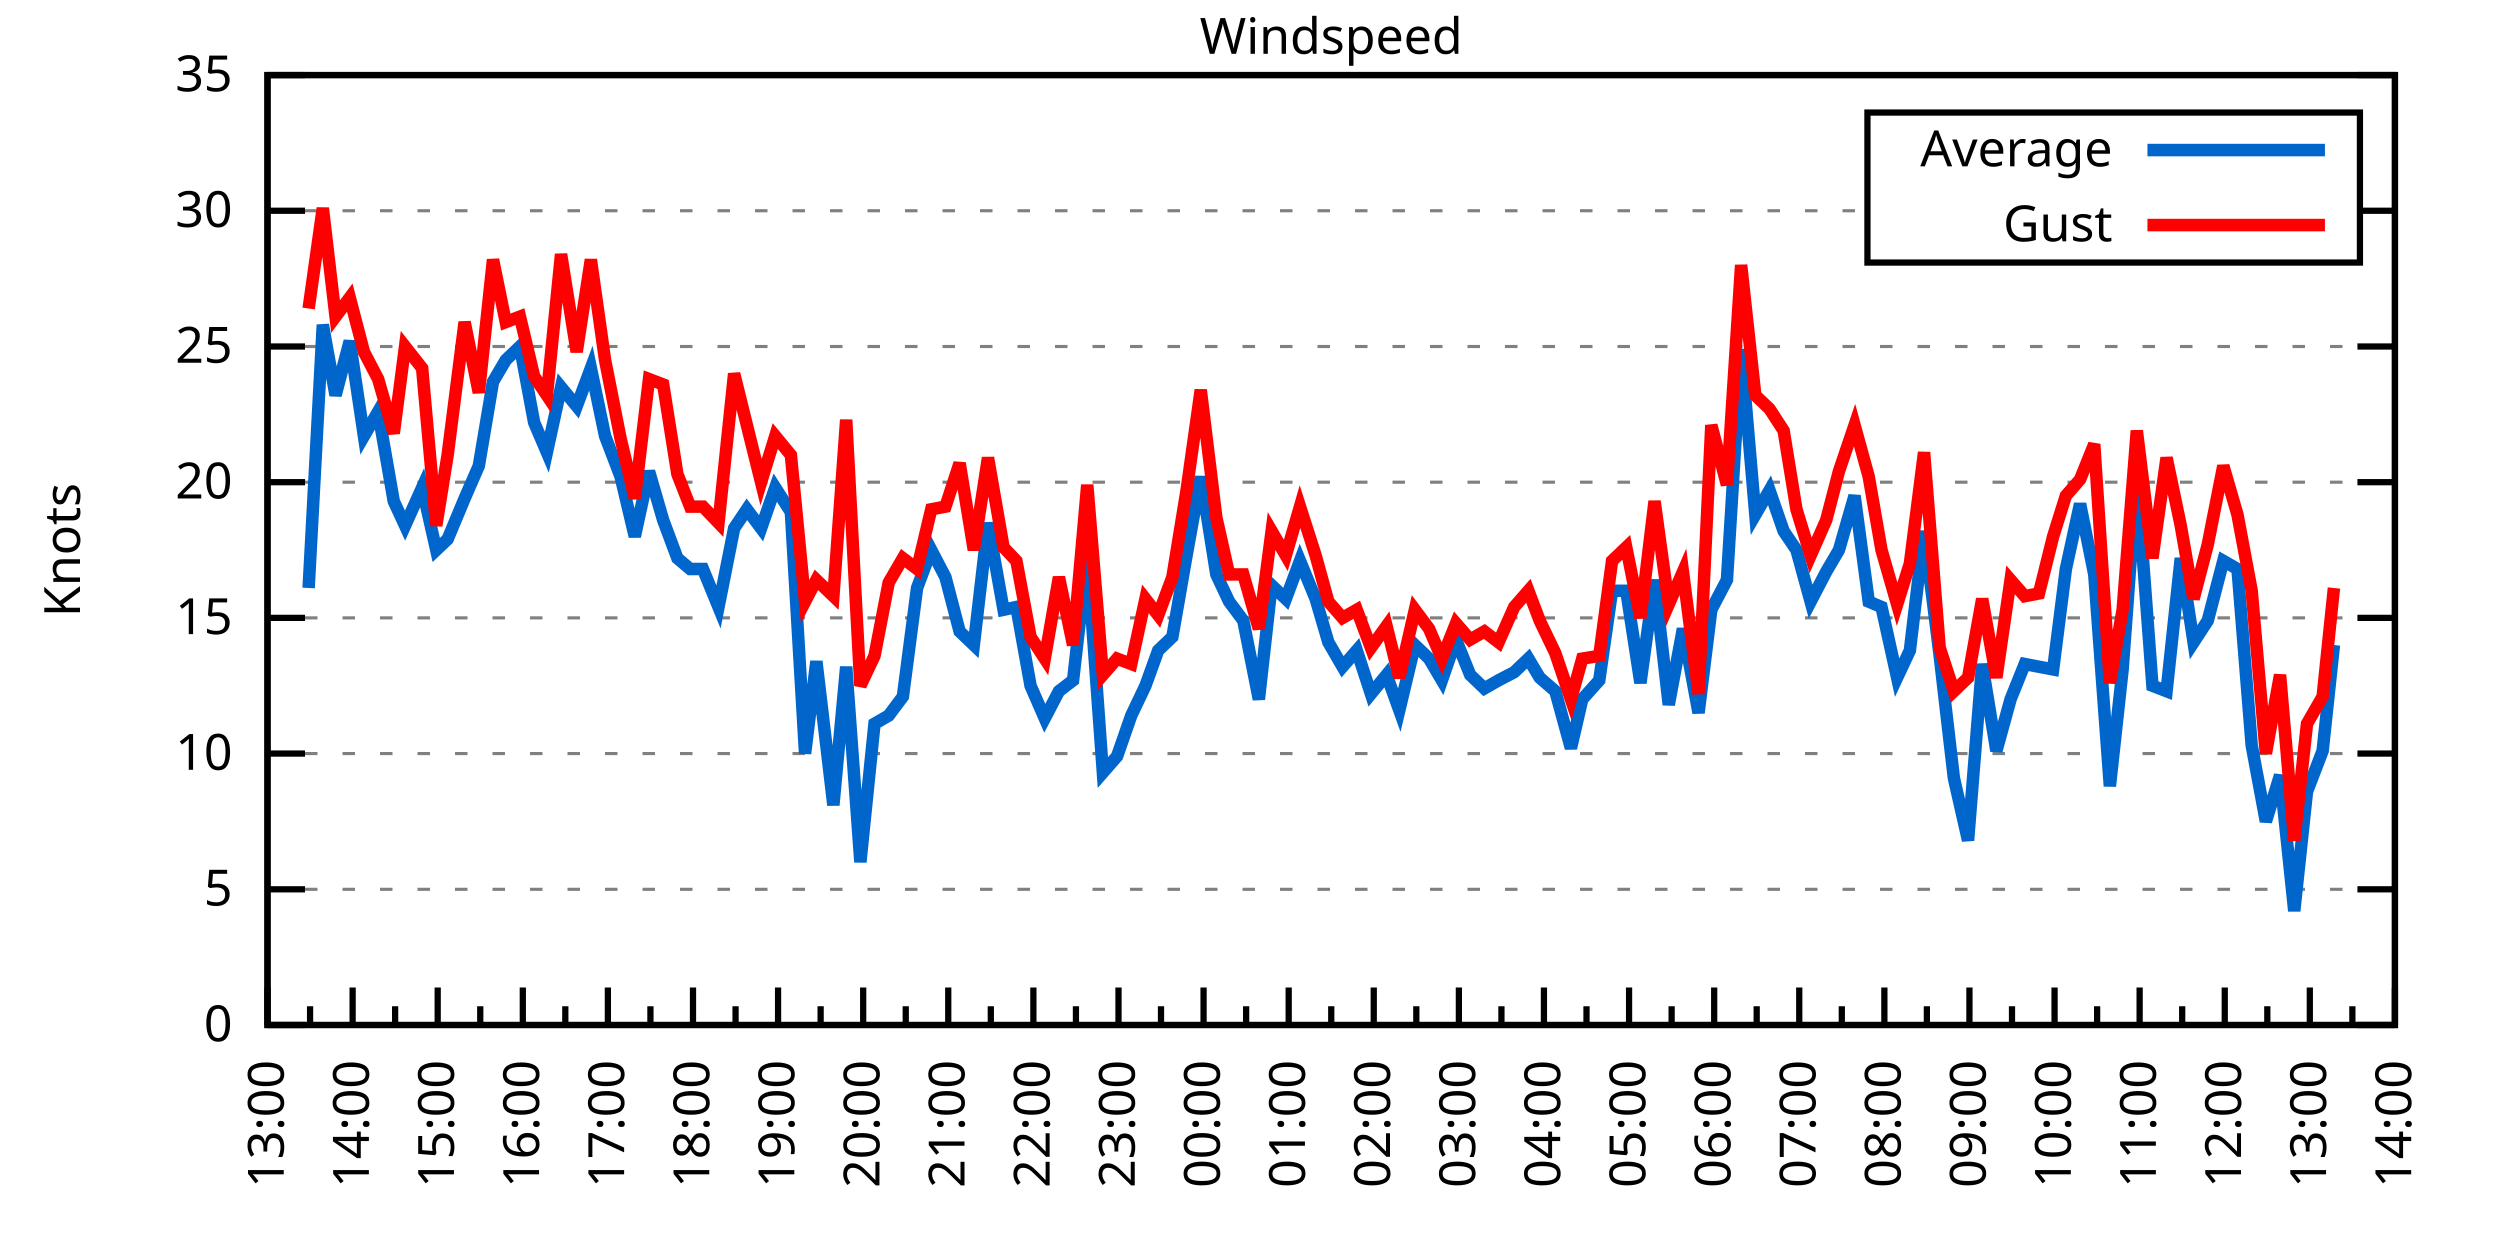
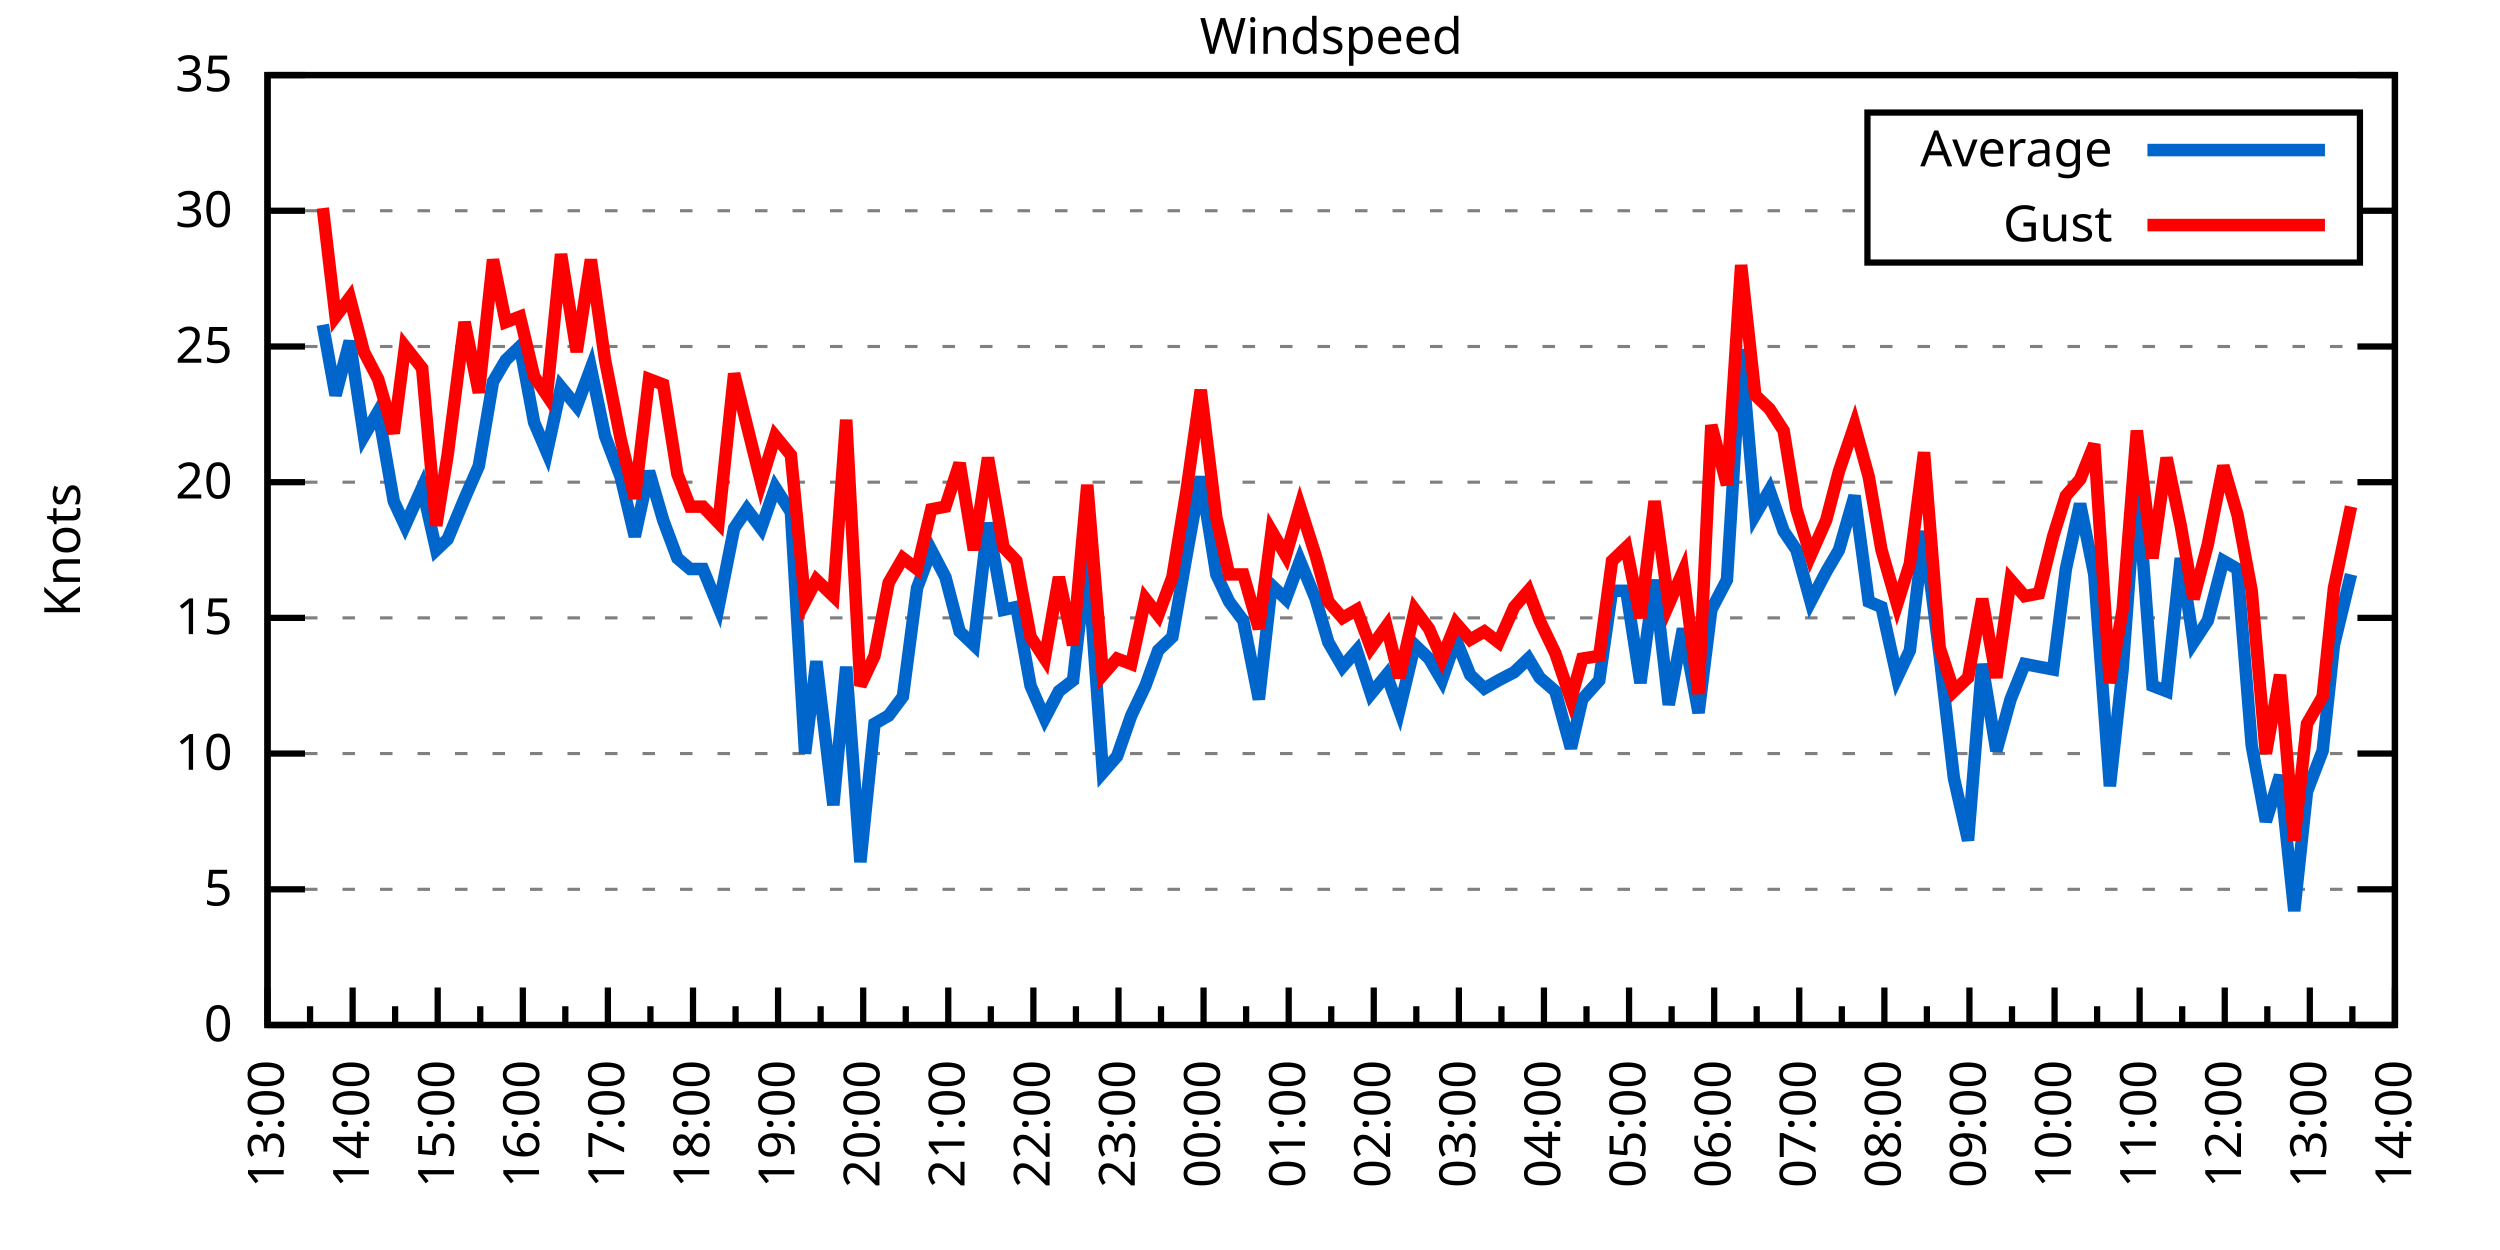
<svg xmlns="http://www.w3.org/2000/svg" xmlns:xlink="http://www.w3.org/1999/xlink" width="400" height="200" viewBox="0 0 400 200">
  <g id="gnuplot_canvas">
    <rect x="0" y="0" width="400" height="200" fill="none" />
    <defs>
      <circle id="gpDot" r="0.5" stroke-width="0.5" stroke="currentColor" />
      <path id="gpPt0" stroke-width="0.333" stroke="currentColor" d="M-1,0 h2 M0,-1 v2" />
      <path id="gpPt1" stroke-width="0.333" stroke="currentColor" d="M-1,-1 L1,1 M1,-1 L-1,1" />
      <path id="gpPt2" stroke-width="0.333" stroke="currentColor" d="M-1,0 L1,0 M0,-1 L0,1 M-1,-1 L1,1 M-1,1 L1,-1" />
      <rect id="gpPt3" stroke-width="0.333" stroke="currentColor" x="-1" y="-1" width="2" height="2" />
      <rect id="gpPt4" stroke-width="0.333" stroke="currentColor" fill="currentColor" x="-1" y="-1" width="2" height="2" />
      <circle id="gpPt5" stroke-width="0.333" stroke="currentColor" cx="0" cy="0" r="1" />
      <use xlink:href="#gpPt5" id="gpPt6" fill="currentColor" stroke="none" />
      <path id="gpPt7" stroke-width="0.333" stroke="currentColor" d="M0,-1.33 L-1.33,0.67 L1.33,0.67 z" />
      <use xlink:href="#gpPt7" id="gpPt8" fill="currentColor" stroke="none" />
      <use xlink:href="#gpPt7" id="gpPt9" stroke="currentColor" transform="rotate(180)" />
      <use xlink:href="#gpPt9" id="gpPt10" fill="currentColor" stroke="none" />
      <use xlink:href="#gpPt3" id="gpPt11" stroke="currentColor" transform="rotate(45)" />
      <use xlink:href="#gpPt11" id="gpPt12" fill="currentColor" stroke="none" />
      <path id="gpPt13" stroke-width="0.333" stroke="currentColor" d="M0,1.330 L1.265,0.411 L0.782,-1.067 L-0.782,-1.076 L-1.265,0.411 z" />
      <use xlink:href="#gpPt13" id="gpPt14" fill="currentColor" stroke="none" />
      <filter id="textbox" filterUnits="objectBoundingBox" x="0" y="0" height="1" width="1">
        <feFlood flood-color="white" flood-opacity="1" result="bgnd" />
        <feComposite in="SourceGraphic" in2="bgnd" operator="atop" />
      </filter>
      <filter id="greybox" filterUnits="objectBoundingBox" x="0" y="0" height="1" width="1">
        <feFlood flood-color="lightgrey" flood-opacity="1" result="grey" />
        <feComposite in="SourceGraphic" in2="grey" operator="atop" />
      </filter>
    </defs>
    <g fill="none" color="white" stroke="currentColor" stroke-width="1.00" stroke-linecap="butt" stroke-linejoin="miter">
</g>
    <g fill="none" color="black" stroke="currentColor" stroke-width="1.00" stroke-linecap="butt" stroke-linejoin="miter">
      <g stroke="none" shape-rendering="crispEdges">
        <polygon fill="rgb(255, 255, 255)" points="42.80,164.00 383.18,164.00 383.18,12.02 42.80,12.02 " />
      </g>
    </g>
    <g fill="none" color="black" stroke="currentColor" stroke-width="1.00" stroke-linecap="butt" stroke-linejoin="miter">
</g>
    <g fill="none" color="black" stroke="black" stroke-width="0.50" stroke-linecap="butt" stroke-linejoin="miter">
</g>
    <g fill="none" color="gray" stroke="currentColor" stroke-width="0.50" stroke-linecap="butt" stroke-linejoin="miter">
      <path stroke="gray" stroke-dasharray="2,4" class="gridline" d="M42.80,164.00 L383.19,164.00  " />
    </g>
    <g fill="none" color="gray" stroke="gray" stroke-width="1.00" stroke-linecap="butt" stroke-linejoin="miter">
</g>
    <g fill="none" color="black" stroke="currentColor" stroke-width="1.00" stroke-linecap="butt" stroke-linejoin="miter">
      <path stroke="black" d="M42.80,164.00 L48.80,164.00 M383.19,164.00 L377.19,164.00  " />
      <g transform="translate(37.20,166.60)" stroke="none" fill="black" font-family="Sans" font-size="8.00" text-anchor="end">
        <text>
          <tspan font-family="Sans"> 0</tspan>
        </text>
      </g>
    </g>
    <g fill="none" color="black" stroke="currentColor" stroke-width="1.00" stroke-linecap="butt" stroke-linejoin="miter">
</g>
    <g fill="none" color="black" stroke="black" stroke-width="0.50" stroke-linecap="butt" stroke-linejoin="miter">
</g>
    <g fill="none" color="gray" stroke="currentColor" stroke-width="0.50" stroke-linecap="butt" stroke-linejoin="miter">
      <path stroke="gray" stroke-dasharray="2,4" class="gridline" d="M42.80,142.29 L383.19,142.29  " />
    </g>
    <g fill="none" color="gray" stroke="gray" stroke-width="1.00" stroke-linecap="butt" stroke-linejoin="miter">
</g>
    <g fill="none" color="black" stroke="currentColor" stroke-width="1.00" stroke-linecap="butt" stroke-linejoin="miter">
      <path stroke="black" d="M42.80,142.29 L48.80,142.29 M383.19,142.29 L377.19,142.29  " />
      <g transform="translate(37.20,144.89)" stroke="none" fill="black" font-family="Sans" font-size="8.00" text-anchor="end">
        <text>
          <tspan font-family="Sans"> 5</tspan>
        </text>
      </g>
    </g>
    <g fill="none" color="black" stroke="currentColor" stroke-width="1.00" stroke-linecap="butt" stroke-linejoin="miter">
</g>
    <g fill="none" color="black" stroke="black" stroke-width="0.50" stroke-linecap="butt" stroke-linejoin="miter">
</g>
    <g fill="none" color="gray" stroke="currentColor" stroke-width="0.50" stroke-linecap="butt" stroke-linejoin="miter">
      <path stroke="gray" stroke-dasharray="2,4" class="gridline" d="M42.80,120.57 L383.19,120.57  " />
    </g>
    <g fill="none" color="gray" stroke="gray" stroke-width="1.00" stroke-linecap="butt" stroke-linejoin="miter">
</g>
    <g fill="none" color="black" stroke="currentColor" stroke-width="1.00" stroke-linecap="butt" stroke-linejoin="miter">
      <path stroke="black" d="M42.80,120.57 L48.80,120.57 M383.19,120.57 L377.19,120.57  " />
      <g transform="translate(37.20,123.17)" stroke="none" fill="black" font-family="Sans" font-size="8.00" text-anchor="end">
        <text>
          <tspan font-family="Sans"> 10</tspan>
        </text>
      </g>
    </g>
    <g fill="none" color="black" stroke="currentColor" stroke-width="1.00" stroke-linecap="butt" stroke-linejoin="miter">
</g>
    <g fill="none" color="black" stroke="black" stroke-width="0.50" stroke-linecap="butt" stroke-linejoin="miter">
</g>
    <g fill="none" color="gray" stroke="currentColor" stroke-width="0.50" stroke-linecap="butt" stroke-linejoin="miter">
      <path stroke="gray" stroke-dasharray="2,4" class="gridline" d="M42.80,98.86 L383.19,98.86  " />
    </g>
    <g fill="none" color="gray" stroke="gray" stroke-width="1.00" stroke-linecap="butt" stroke-linejoin="miter">
</g>
    <g fill="none" color="black" stroke="currentColor" stroke-width="1.00" stroke-linecap="butt" stroke-linejoin="miter">
      <path stroke="black" d="M42.80,98.86 L48.80,98.86 M383.19,98.86 L377.19,98.86  " />
      <g transform="translate(37.20,101.46)" stroke="none" fill="black" font-family="Sans" font-size="8.00" text-anchor="end">
        <text>
          <tspan font-family="Sans"> 15</tspan>
        </text>
      </g>
    </g>
    <g fill="none" color="black" stroke="currentColor" stroke-width="1.00" stroke-linecap="butt" stroke-linejoin="miter">
</g>
    <g fill="none" color="black" stroke="black" stroke-width="0.50" stroke-linecap="butt" stroke-linejoin="miter">
</g>
    <g fill="none" color="gray" stroke="currentColor" stroke-width="0.50" stroke-linecap="butt" stroke-linejoin="miter">
      <path stroke="gray" stroke-dasharray="2,4" class="gridline" d="M42.80,77.15 L383.19,77.15  " />
    </g>
    <g fill="none" color="gray" stroke="gray" stroke-width="1.00" stroke-linecap="butt" stroke-linejoin="miter">
</g>
    <g fill="none" color="black" stroke="currentColor" stroke-width="1.00" stroke-linecap="butt" stroke-linejoin="miter">
      <path stroke="black" d="M42.80,77.15 L48.80,77.15 M383.19,77.15 L377.19,77.15  " />
      <g transform="translate(37.20,79.75)" stroke="none" fill="black" font-family="Sans" font-size="8.00" text-anchor="end">
        <text>
          <tspan font-family="Sans"> 20</tspan>
        </text>
      </g>
    </g>
    <g fill="none" color="black" stroke="currentColor" stroke-width="1.00" stroke-linecap="butt" stroke-linejoin="miter">
</g>
    <g fill="none" color="black" stroke="black" stroke-width="0.50" stroke-linecap="butt" stroke-linejoin="miter">
</g>
    <g fill="none" color="gray" stroke="currentColor" stroke-width="0.50" stroke-linecap="butt" stroke-linejoin="miter">
      <path stroke="gray" stroke-dasharray="2,4" class="gridline" d="M42.80,55.44 L383.19,55.44  " />
    </g>
    <g fill="none" color="gray" stroke="gray" stroke-width="1.00" stroke-linecap="butt" stroke-linejoin="miter">
</g>
    <g fill="none" color="black" stroke="currentColor" stroke-width="1.00" stroke-linecap="butt" stroke-linejoin="miter">
      <path stroke="black" d="M42.80,55.44 L48.80,55.44 M383.19,55.44 L377.19,55.44  " />
      <g transform="translate(37.20,58.04)" stroke="none" fill="black" font-family="Sans" font-size="8.00" text-anchor="end">
        <text>
          <tspan font-family="Sans"> 25</tspan>
        </text>
      </g>
    </g>
    <g fill="none" color="black" stroke="currentColor" stroke-width="1.00" stroke-linecap="butt" stroke-linejoin="miter">
</g>
    <g fill="none" color="black" stroke="black" stroke-width="0.50" stroke-linecap="butt" stroke-linejoin="miter">
</g>
    <g fill="none" color="gray" stroke="currentColor" stroke-width="0.50" stroke-linecap="butt" stroke-linejoin="miter">
      <path stroke="gray" stroke-dasharray="2,4" class="gridline" d="M42.80,33.72 L298.79,33.72 M377.59,33.72 L383.19,33.72  " />
    </g>
    <g fill="none" color="gray" stroke="gray" stroke-width="1.00" stroke-linecap="butt" stroke-linejoin="miter">
</g>
    <g fill="none" color="black" stroke="currentColor" stroke-width="1.00" stroke-linecap="butt" stroke-linejoin="miter">
      <path stroke="black" d="M42.80,33.72 L48.80,33.72 M383.19,33.72 L377.19,33.72  " />
      <g transform="translate(37.20,36.32)" stroke="none" fill="black" font-family="Sans" font-size="8.00" text-anchor="end">
        <text>
          <tspan font-family="Sans"> 30</tspan>
        </text>
      </g>
    </g>
    <g fill="none" color="black" stroke="currentColor" stroke-width="1.00" stroke-linecap="butt" stroke-linejoin="miter">
</g>
    <g fill="none" color="black" stroke="black" stroke-width="0.50" stroke-linecap="butt" stroke-linejoin="miter">
</g>
    <g fill="none" color="gray" stroke="currentColor" stroke-width="0.50" stroke-linecap="butt" stroke-linejoin="miter">
      <path stroke="gray" stroke-dasharray="2,4" class="gridline" d="M42.80,12.01 L383.19,12.01  " />
    </g>
    <g fill="none" color="gray" stroke="gray" stroke-width="1.00" stroke-linecap="butt" stroke-linejoin="miter">
</g>
    <g fill="none" color="black" stroke="currentColor" stroke-width="1.00" stroke-linecap="butt" stroke-linejoin="miter">
      <path stroke="black" d="M42.80,12.01 L48.80,12.01 M383.19,12.01 L377.19,12.01  " />
      <g transform="translate(37.20,14.61)" stroke="none" fill="black" font-family="Sans" font-size="8.00" text-anchor="end">
        <text>
          <tspan font-family="Sans"> 35</tspan>
        </text>
      </g>
    </g>
    <g fill="none" color="black" stroke="currentColor" stroke-width="1.00" stroke-linecap="butt" stroke-linejoin="miter">
      <path stroke="black" d="M42.80,164.00 L42.80,158.00  " />
      <g transform="translate(45.40,169.60) rotate(270)" stroke="none" fill="black" font-family="Sans" font-size="8.00" text-anchor="end">
        <text>
          <tspan font-family="Sans">13:00</tspan>
        </text>
      </g>
    </g>
    <g fill="none" color="black" stroke="currentColor" stroke-width="1.00" stroke-linecap="butt" stroke-linejoin="miter">
      <path stroke="black" d="M49.61,164.00 L49.61,161.00 M56.42,164.00 L56.42,158.00  " />
      <g transform="translate(59.02,169.60) rotate(270)" stroke="none" fill="black" font-family="Sans" font-size="8.00" text-anchor="end">
        <text>
          <tspan font-family="Sans">14:00</tspan>
        </text>
      </g>
    </g>
    <g fill="none" color="black" stroke="currentColor" stroke-width="1.00" stroke-linecap="butt" stroke-linejoin="miter">
      <path stroke="black" d="M63.22,164.00 L63.22,161.00 M70.03,164.00 L70.03,158.00  " />
      <g transform="translate(72.63,169.60) rotate(270)" stroke="none" fill="black" font-family="Sans" font-size="8.00" text-anchor="end">
        <text>
          <tspan font-family="Sans">15:00</tspan>
        </text>
      </g>
    </g>
    <g fill="none" color="black" stroke="currentColor" stroke-width="1.00" stroke-linecap="butt" stroke-linejoin="miter">
      <path stroke="black" d="M76.84,164.00 L76.84,161.00 M83.65,164.00 L83.65,158.00  " />
      <g transform="translate(86.25,169.60) rotate(270)" stroke="none" fill="black" font-family="Sans" font-size="8.00" text-anchor="end">
        <text>
          <tspan font-family="Sans">16:00</tspan>
        </text>
      </g>
    </g>
    <g fill="none" color="black" stroke="currentColor" stroke-width="1.00" stroke-linecap="butt" stroke-linejoin="miter">
      <path stroke="black" d="M90.45,164.00 L90.45,161.00 M97.26,164.00 L97.26,158.00  " />
      <g transform="translate(99.86,169.60) rotate(270)" stroke="none" fill="black" font-family="Sans" font-size="8.00" text-anchor="end">
        <text>
          <tspan font-family="Sans">17:00</tspan>
        </text>
      </g>
    </g>
    <g fill="none" color="black" stroke="currentColor" stroke-width="1.00" stroke-linecap="butt" stroke-linejoin="miter">
      <path stroke="black" d="M104.07,164.00 L104.07,161.00 M110.88,164.00 L110.88,158.00  " />
      <g transform="translate(113.48,169.60) rotate(270)" stroke="none" fill="black" font-family="Sans" font-size="8.00" text-anchor="end">
        <text>
          <tspan font-family="Sans">18:00</tspan>
        </text>
      </g>
    </g>
    <g fill="none" color="black" stroke="currentColor" stroke-width="1.00" stroke-linecap="butt" stroke-linejoin="miter">
      <path stroke="black" d="M117.69,164.00 L117.69,161.00 M124.49,164.00 L124.49,158.00  " />
      <g transform="translate(127.09,169.60) rotate(270)" stroke="none" fill="black" font-family="Sans" font-size="8.00" text-anchor="end">
        <text>
          <tspan font-family="Sans">19:00</tspan>
        </text>
      </g>
    </g>
    <g fill="none" color="black" stroke="currentColor" stroke-width="1.00" stroke-linecap="butt" stroke-linejoin="miter">
      <path stroke="black" d="M131.30,164.00 L131.30,161.00 M138.11,164.00 L138.11,158.00  " />
      <g transform="translate(140.71,169.60) rotate(270)" stroke="none" fill="black" font-family="Sans" font-size="8.00" text-anchor="end">
        <text>
          <tspan font-family="Sans">20:00</tspan>
        </text>
      </g>
    </g>
    <g fill="none" color="black" stroke="currentColor" stroke-width="1.00" stroke-linecap="butt" stroke-linejoin="miter">
      <path stroke="black" d="M144.92,164.00 L144.92,161.00 M151.72,164.00 L151.72,158.00  " />
      <g transform="translate(154.32,169.60) rotate(270)" stroke="none" fill="black" font-family="Sans" font-size="8.00" text-anchor="end">
        <text>
          <tspan font-family="Sans">21:00</tspan>
        </text>
      </g>
    </g>
    <g fill="none" color="black" stroke="currentColor" stroke-width="1.00" stroke-linecap="butt" stroke-linejoin="miter">
      <path stroke="black" d="M158.53,164.00 L158.53,161.00 M165.34,164.00 L165.34,158.00  " />
      <g transform="translate(167.94,169.60) rotate(270)" stroke="none" fill="black" font-family="Sans" font-size="8.00" text-anchor="end">
        <text>
          <tspan font-family="Sans">22:00</tspan>
        </text>
      </g>
    </g>
    <g fill="none" color="black" stroke="currentColor" stroke-width="1.00" stroke-linecap="butt" stroke-linejoin="miter">
      <path stroke="black" d="M172.15,164.00 L172.15,161.00 M178.96,164.00 L178.96,158.00  " />
      <g transform="translate(181.56,169.60) rotate(270)" stroke="none" fill="black" font-family="Sans" font-size="8.00" text-anchor="end">
        <text>
          <tspan font-family="Sans">23:00</tspan>
        </text>
      </g>
    </g>
    <g fill="none" color="black" stroke="currentColor" stroke-width="1.00" stroke-linecap="butt" stroke-linejoin="miter">
      <path stroke="black" d="M185.76,164.00 L185.76,161.00 M192.57,164.00 L192.57,158.00  " />
      <g transform="translate(195.17,169.60) rotate(270)" stroke="none" fill="black" font-family="Sans" font-size="8.00" text-anchor="end">
        <text>
          <tspan font-family="Sans">00:00</tspan>
        </text>
      </g>
    </g>
    <g fill="none" color="black" stroke="currentColor" stroke-width="1.00" stroke-linecap="butt" stroke-linejoin="miter">
      <path stroke="black" d="M199.38,164.00 L199.38,161.00 M206.19,164.00 L206.19,158.00  " />
      <g transform="translate(208.79,169.60) rotate(270)" stroke="none" fill="black" font-family="Sans" font-size="8.00" text-anchor="end">
        <text>
          <tspan font-family="Sans">01:00</tspan>
        </text>
      </g>
    </g>
    <g fill="none" color="black" stroke="currentColor" stroke-width="1.00" stroke-linecap="butt" stroke-linejoin="miter">
      <path stroke="black" d="M213.00,164.00 L213.00,161.00 M219.80,164.00 L219.80,158.00  " />
      <g transform="translate(222.40,169.60) rotate(270)" stroke="none" fill="black" font-family="Sans" font-size="8.00" text-anchor="end">
        <text>
          <tspan font-family="Sans">02:00</tspan>
        </text>
      </g>
    </g>
    <g fill="none" color="black" stroke="currentColor" stroke-width="1.00" stroke-linecap="butt" stroke-linejoin="miter">
      <path stroke="black" d="M226.61,164.00 L226.61,161.00 M233.42,164.00 L233.42,158.00  " />
      <g transform="translate(236.02,169.60) rotate(270)" stroke="none" fill="black" font-family="Sans" font-size="8.00" text-anchor="end">
        <text>
          <tspan font-family="Sans">03:00</tspan>
        </text>
      </g>
    </g>
    <g fill="none" color="black" stroke="currentColor" stroke-width="1.00" stroke-linecap="butt" stroke-linejoin="miter">
      <path stroke="black" d="M240.23,164.00 L240.23,161.00 M247.03,164.00 L247.03,158.00  " />
      <g transform="translate(249.63,169.60) rotate(270)" stroke="none" fill="black" font-family="Sans" font-size="8.00" text-anchor="end">
        <text>
          <tspan font-family="Sans">04:00</tspan>
        </text>
      </g>
    </g>
    <g fill="none" color="black" stroke="currentColor" stroke-width="1.00" stroke-linecap="butt" stroke-linejoin="miter">
      <path stroke="black" d="M253.84,164.00 L253.84,161.00 M260.65,164.00 L260.65,158.00  " />
      <g transform="translate(263.25,169.60) rotate(270)" stroke="none" fill="black" font-family="Sans" font-size="8.00" text-anchor="end">
        <text>
          <tspan font-family="Sans">05:00</tspan>
        </text>
      </g>
    </g>
    <g fill="none" color="black" stroke="currentColor" stroke-width="1.00" stroke-linecap="butt" stroke-linejoin="miter">
      <path stroke="black" d="M267.46,164.00 L267.46,161.00 M274.27,164.00 L274.27,158.00  " />
      <g transform="translate(276.87,169.60) rotate(270)" stroke="none" fill="black" font-family="Sans" font-size="8.00" text-anchor="end">
        <text>
          <tspan font-family="Sans">06:00</tspan>
        </text>
      </g>
    </g>
    <g fill="none" color="black" stroke="currentColor" stroke-width="1.00" stroke-linecap="butt" stroke-linejoin="miter">
      <path stroke="black" d="M281.07,164.00 L281.07,161.00 M287.88,164.00 L287.88,158.00  " />
      <g transform="translate(290.48,169.60) rotate(270)" stroke="none" fill="black" font-family="Sans" font-size="8.00" text-anchor="end">
        <text>
          <tspan font-family="Sans">07:00</tspan>
        </text>
      </g>
    </g>
    <g fill="none" color="black" stroke="currentColor" stroke-width="1.00" stroke-linecap="butt" stroke-linejoin="miter">
      <path stroke="black" d="M294.69,164.00 L294.69,161.00 M301.50,164.00 L301.50,158.00  " />
      <g transform="translate(304.10,169.60) rotate(270)" stroke="none" fill="black" font-family="Sans" font-size="8.00" text-anchor="end">
        <text>
          <tspan font-family="Sans">08:00</tspan>
        </text>
      </g>
    </g>
    <g fill="none" color="black" stroke="currentColor" stroke-width="1.00" stroke-linecap="butt" stroke-linejoin="miter">
      <path stroke="black" d="M308.30,164.00 L308.30,161.00 M315.11,164.00 L315.11,158.00  " />
      <g transform="translate(317.71,169.60) rotate(270)" stroke="none" fill="black" font-family="Sans" font-size="8.00" text-anchor="end">
        <text>
          <tspan font-family="Sans">09:00</tspan>
        </text>
      </g>
    </g>
    <g fill="none" color="black" stroke="currentColor" stroke-width="1.00" stroke-linecap="butt" stroke-linejoin="miter">
      <path stroke="black" d="M321.92,164.00 L321.92,161.00 M328.73,164.00 L328.73,158.00  " />
      <g transform="translate(331.33,169.60) rotate(270)" stroke="none" fill="black" font-family="Sans" font-size="8.00" text-anchor="end">
        <text>
          <tspan font-family="Sans">10:00</tspan>
        </text>
      </g>
    </g>
    <g fill="none" color="black" stroke="currentColor" stroke-width="1.00" stroke-linecap="butt" stroke-linejoin="miter">
      <path stroke="black" d="M335.54,164.00 L335.54,161.00 M342.34,164.00 L342.34,158.00  " />
      <g transform="translate(344.94,169.60) rotate(270)" stroke="none" fill="black" font-family="Sans" font-size="8.00" text-anchor="end">
        <text>
          <tspan font-family="Sans">11:00</tspan>
        </text>
      </g>
    </g>
    <g fill="none" color="black" stroke="currentColor" stroke-width="1.00" stroke-linecap="butt" stroke-linejoin="miter">
      <path stroke="black" d="M349.15,164.00 L349.15,161.00 M355.96,164.00 L355.96,158.00  " />
      <g transform="translate(358.56,169.60) rotate(270)" stroke="none" fill="black" font-family="Sans" font-size="8.00" text-anchor="end">
        <text>
          <tspan font-family="Sans">12:00</tspan>
        </text>
      </g>
    </g>
    <g fill="none" color="black" stroke="currentColor" stroke-width="1.00" stroke-linecap="butt" stroke-linejoin="miter">
      <path stroke="black" d="M362.77,164.00 L362.77,161.00 M369.57,164.00 L369.57,158.00  " />
      <g transform="translate(372.17,169.60) rotate(270)" stroke="none" fill="black" font-family="Sans" font-size="8.00" text-anchor="end">
        <text>
          <tspan font-family="Sans">13:00</tspan>
        </text>
      </g>
    </g>
    <g fill="none" color="black" stroke="currentColor" stroke-width="1.00" stroke-linecap="butt" stroke-linejoin="miter">
      <path stroke="black" d="M376.38,164.00 L376.38,161.00 M383.19,164.00 L383.19,158.00  " />
      <g transform="translate(385.79,169.60) rotate(270)" stroke="none" fill="black" font-family="Sans" font-size="8.00" text-anchor="end">
        <text>
          <tspan font-family="Sans">14:00</tspan>
        </text>
      </g>
    </g>
    <g fill="none" color="black" stroke="currentColor" stroke-width="1.00" stroke-linecap="butt" stroke-linejoin="miter">
</g>
    <g fill="none" color="black" stroke="currentColor" stroke-width="1.00" stroke-linecap="butt" stroke-linejoin="miter">
      <path stroke="black" d="M42.80,12.01 L42.80,164.00 L383.19,164.00 L383.19,12.01 L42.80,12.01 Z  " />
    </g>
    <g fill="none" color="black" stroke="currentColor" stroke-width="1.00" stroke-linecap="butt" stroke-linejoin="miter">
      <g transform="translate(12.80,88.01) rotate(270)" stroke="none" fill="black" font-family="Sans" font-size="8.00" text-anchor="middle">
        <text>
          <tspan font-family="Sans">Knots</tspan>
        </text>
      </g>
    </g>
    <g fill="none" color="black" stroke="currentColor" stroke-width="1.00" stroke-linecap="butt" stroke-linejoin="miter">
</g>
    <g fill="none" color="black" stroke="currentColor" stroke-width="1.00" stroke-linecap="butt" stroke-linejoin="miter">
      <path stroke="black" d="M298.79,42.01 L298.79,18.01 L377.59,18.01 L377.59,42.01 L298.79,42.01 Z  " />
    </g>
    <g id="Windspeed_plot_1">
      <g fill="none" color="white" stroke="black" stroke-width="2.00" stroke-linecap="butt" stroke-linejoin="miter">
</g>
      <g fill="none" color="black" stroke="currentColor" stroke-width="2.00" stroke-linecap="butt" stroke-linejoin="miter">
        <g transform="translate(337.99,26.61)" stroke="none" fill="black" font-family="Sans" font-size="8.00" text-anchor="end">
          <text>
            <tspan font-family="Sans">Average</tspan>
          </text>
        </g>
      </g>
      <g fill="none" color="black" stroke="currentColor" stroke-width="2.00" stroke-linecap="butt" stroke-linejoin="miter">
-         <path stroke="rgb(  0, 102, 204)" d="M343.59,24.01 L371.99,24.01 M49.38,94.08 L51.65,51.96 L53.69,63.25 L55.96,54.57 L58.23,69.77 L60.50,65.86   L63.00,80.19 L64.81,84.10 L67.54,78.02 L69.80,88.00 L71.62,86.27 L74.34,79.75 L76.61,74.54 L78.88,61.08   L80.92,57.61 L83.19,55.44 L85.46,67.59 L87.50,72.37 L89.77,61.95 L92.27,64.99 L94.54,58.91 L96.81,69.77   L99.30,76.28 L101.57,85.83 L103.84,75.41 L106.11,83.23 L108.38,89.31 L110.42,91.04 L112.47,91.04 L114.96,97.12   L117.46,84.53 L119.50,81.49 L121.77,84.53 L124.04,78.02 L126.54,81.93 L128.81,120.57 L130.62,105.81 L133.34,128.83   L135.39,106.68 L137.66,137.94 L139.92,115.80 L142.19,114.49 L144.46,111.45 L146.73,94.08 L149.00,88.00 L151.27,92.35   L153.54,101.03 L155.81,103.20 L158.08,83.66 L160.57,97.56 L162.62,97.12 L164.89,109.72 L167.16,114.93 L169.43,110.59   L171.69,108.85 L173.96,88.87 L176.46,123.61 L178.73,121.01 L181.00,114.49 L183.27,109.72 L185.31,104.07 L187.58,101.90   L189.85,88.87 L192.12,76.28 L194.61,91.91 L196.66,96.26 L198.93,99.30 L201.42,111.89 L203.46,93.65 L205.73,95.82   L208.00,89.74 L210.50,95.82 L212.54,102.77 L214.81,106.68 L217.08,104.07 L219.35,111.02 L221.85,107.98 L223.89,113.63   L226.38,103.20 L228.65,105.38 L230.70,108.85 L232.96,102.34 L235.23,107.98 L237.50,110.15 L239.77,108.85 L242.27,107.55   L244.54,105.38 L246.35,108.42 L248.85,110.59 L251.35,119.71 L253.16,111.89 L255.88,108.85 L257.93,94.52 L260.20,94.52   L262.47,109.28 L264.73,92.78 L267.00,112.76 L269.27,100.60 L271.77,114.06 L273.81,97.56 L276.31,92.78 L278.58,55.87   L280.85,82.36 L283.12,78.45 L285.38,84.97 L287.43,88.00 L289.70,96.26 L292.19,91.48 L294.23,88.00 L296.73,79.32   L299.00,96.26 L301.04,97.12 L303.54,108.42 L305.58,104.07 L307.85,84.97 L310.35,104.94 L312.62,124.48 L314.89,134.47   L317.15,106.24 L319.42,120.14 L321.69,111.89 L323.96,106.24 L326.23,106.68 L328.50,107.11 L330.54,91.04 L332.81,80.62   L335.08,91.91 L337.58,125.79 L339.62,107.11 L341.89,76.28 L344.39,109.72 L346.65,110.59 L348.92,89.31 L350.97,102.77   L353.24,99.30 L355.73,89.74 L358.00,91.04 L360.27,119.27 L362.54,131.43 L364.81,124.05 L367.08,145.76 L369.12,126.65   L371.62,120.14 L373.43,103.20  " />
+         <path stroke="rgb(  0, 102, 204)" d="M343.59,24.01 L371.99,24.01 M51.65,51.96 L53.69,63.25 L55.96,54.57 L58.23,69.77 L60.50,65.86 L63.00,80.19   L64.81,84.10 L67.54,78.02 L69.80,88.00 L71.62,86.27 L74.34,79.75 L76.61,74.54 L78.88,61.08 L80.92,57.61   L83.19,55.44 L85.46,67.59 L87.50,72.37 L89.77,61.95 L92.27,64.99 L94.54,58.91 L96.81,69.77 L99.30,76.28   L101.57,85.83 L103.84,75.41 L106.11,83.23 L108.38,89.31 L110.42,91.04 L112.47,91.04 L114.96,97.12 L117.46,84.53   L119.50,81.49 L121.77,84.53 L124.04,78.02 L126.54,81.93 L128.81,120.57 L130.62,105.81 L133.34,128.83 L135.39,106.68   L137.66,137.94 L139.92,115.80 L142.19,114.49 L144.46,111.45 L146.73,94.08 L149.00,88.00 L151.27,92.35 L153.54,101.03   L155.81,103.20 L158.08,83.66 L160.57,97.56 L162.62,97.12 L164.89,109.72 L167.16,114.93 L169.43,110.59 L171.69,108.85   L173.96,88.87 L176.46,123.61 L178.73,121.01 L181.00,114.49 L183.27,109.72 L185.31,104.07 L187.58,101.90 L189.85,88.87   L192.12,76.28 L194.61,91.91 L196.66,96.26 L198.93,99.30 L201.42,111.89 L203.46,93.65 L205.73,95.82 L208.00,89.74   L210.50,95.82 L212.54,102.77 L214.81,106.68 L217.08,104.07 L219.35,111.02 L221.85,107.98 L223.89,113.63 L226.38,103.20   L228.65,105.38 L230.70,108.85 L232.96,102.34 L235.23,107.98 L237.50,110.15 L239.77,108.85 L242.27,107.55 L244.54,105.38   L246.35,108.42 L248.85,110.59 L251.35,119.71 L253.16,111.89 L255.88,108.85 L257.93,94.52 L260.20,94.52 L262.47,109.28   L264.73,92.78 L267.00,112.76 L269.27,100.60 L271.77,114.06 L273.81,97.56 L276.31,92.78 L278.58,55.87 L280.85,82.36   L283.12,78.45 L285.38,84.97 L287.43,88.00 L289.70,96.26 L292.19,91.48 L294.23,88.00 L296.73,79.32 L299.00,96.26   L301.04,97.12 L303.54,108.42 L305.58,104.07 L307.85,84.97 L310.35,104.94 L312.62,124.48 L314.89,134.47 L317.15,106.24   L319.42,120.14 L321.69,111.89 L323.96,106.24 L326.23,106.68 L328.50,107.11 L330.54,91.04 L332.81,80.62 L335.08,91.91   L337.58,125.79 L339.62,107.11 L341.89,76.28 L344.39,109.72 L346.65,110.59 L348.92,89.31 L350.97,102.77 L353.24,99.30   L355.73,89.74 L358.00,91.04 L360.27,119.27 L362.54,131.43 L364.81,124.05 L367.08,145.76 L369.12,126.65 L371.62,120.14   L373.43,103.20 L376.16,91.91  " />
      </g>
    </g>
    <g id="Windspeed_plot_2">
      <g fill="none" color="black" stroke="currentColor" stroke-width="2.00" stroke-linecap="butt" stroke-linejoin="miter">
        <g transform="translate(337.99,38.61)" stroke="none" fill="black" font-family="Sans" font-size="8.00" text-anchor="end">
          <text>
            <tspan font-family="Sans">Gust</tspan>
          </text>
        </g>
      </g>
      <g fill="none" color="black" stroke="currentColor" stroke-width="2.00" stroke-linecap="butt" stroke-linejoin="miter">
-         <path stroke="rgb(255,   0,   0)" d="M343.59,36.01 L371.99,36.01 M49.38,49.36 L51.65,33.29 L53.69,50.66 L55.96,47.62 L58.23,56.30 L60.50,60.65   L63.00,69.33 L64.81,55.44 L67.54,58.91 L69.80,84.10 L71.62,72.81 L74.34,51.53 L76.61,62.82 L78.88,41.54   L80.92,51.53 L83.19,50.66 L85.46,60.21 L87.50,63.25 L89.77,40.67 L92.27,56.30 L94.54,41.54 L96.81,57.61   L99.30,70.20 L101.57,79.75 L103.84,60.65 L106.11,61.52 L108.38,75.85 L110.42,81.06 L112.47,81.06 L114.96,83.66   L117.46,59.78 L119.50,68.03 L121.77,77.15 L124.04,69.77 L126.54,72.81 L128.81,96.26 L130.62,92.78 L133.34,95.39   L135.39,67.16 L137.66,109.72 L139.92,104.94 L142.19,93.22 L144.46,89.31 L146.73,91.04 L149.00,81.49 L151.27,81.06   L153.54,74.11 L155.81,88.00 L158.08,73.24 L160.57,87.57 L162.62,89.74 L164.89,101.90 L167.16,105.38 L169.43,92.35   L171.69,103.20 L173.96,77.58 L176.46,107.98 L178.73,105.38 L181.00,106.24 L183.27,95.82 L185.31,98.43 L187.58,92.35   L189.85,78.45 L192.12,62.38 L194.61,82.79 L196.66,91.91 L198.93,91.91 L201.42,100.60 L203.46,84.97 L205.73,88.87   L208.00,81.06 L210.50,88.87 L212.54,96.26 L214.81,98.86 L217.08,97.56 L219.35,103.64 L221.85,100.16 L223.89,108.42   L226.38,97.56 L228.65,100.60 L230.70,105.38 L232.96,99.73 L235.23,102.34 L237.50,101.03 L239.77,102.77 L242.27,97.12   L244.54,94.52 L246.35,99.30 L248.85,104.51 L251.35,111.89 L253.16,105.38 L255.88,104.94 L257.93,89.74 L260.20,87.57   L262.47,98.86 L264.73,80.19 L267.00,96.69 L269.27,91.48 L271.77,111.02 L273.81,68.03 L276.31,77.58 L278.58,42.41   L280.85,63.25 L283.12,65.42 L285.38,68.90 L287.43,81.49 L289.70,88.87 L292.19,83.23 L294.23,75.41 L296.73,68.03   L299.00,76.28 L301.04,88.00 L303.54,96.69 L305.58,90.18 L307.85,72.37 L310.35,103.64 L312.62,110.59 L314.89,108.42   L317.15,95.82 L319.42,108.42 L321.69,92.78 L323.96,95.39 L326.23,94.95 L328.50,85.83 L330.54,79.32 L332.81,76.71   L335.08,71.07 L337.58,109.28 L339.62,97.56 L341.89,68.90 L344.39,89.31 L346.65,73.24 L348.92,84.10 L350.97,95.82   L353.24,87.14 L355.73,74.54 L358.00,82.36 L360.27,94.52 L362.54,120.57 L364.81,107.98 L367.08,134.47 L369.12,115.80   L371.62,111.45 L373.43,94.08  " />
+         <path stroke="rgb(255,   0,   0)" d="M343.59,36.01 L371.99,36.01 M51.65,33.29 L53.69,50.66 L55.96,47.62 L58.23,56.30 L60.50,60.65 L63.00,69.33   L64.81,55.44 L67.54,58.91 L69.80,84.10 L71.62,72.81 L74.34,51.53 L76.61,62.82 L78.88,41.54 L80.92,51.53   L83.19,50.66 L85.46,60.21 L87.50,63.25 L89.77,40.67 L92.27,56.30 L94.54,41.54 L96.81,57.61 L99.30,70.20   L101.57,79.75 L103.84,60.65 L106.11,61.52 L108.38,75.85 L110.42,81.06 L112.47,81.06 L114.96,83.66 L117.46,59.78   L119.50,68.03 L121.77,77.15 L124.04,69.77 L126.54,72.81 L128.81,96.26 L130.62,92.78 L133.34,95.39 L135.39,67.16   L137.66,109.72 L139.92,104.94 L142.19,93.22 L144.46,89.31 L146.73,91.04 L149.00,81.49 L151.27,81.06 L153.54,74.11   L155.81,88.00 L158.08,73.24 L160.57,87.57 L162.62,89.74 L164.89,101.90 L167.16,105.38 L169.43,92.35 L171.69,103.20   L173.96,77.58 L176.46,107.98 L178.73,105.38 L181.00,106.24 L183.27,95.82 L185.31,98.43 L187.58,92.35 L189.85,78.45   L192.12,62.38 L194.61,82.79 L196.66,91.91 L198.93,91.91 L201.42,100.60 L203.46,84.97 L205.73,88.87 L208.00,81.06   L210.50,88.87 L212.54,96.26 L214.81,98.86 L217.08,97.56 L219.35,103.64 L221.85,100.16 L223.89,108.42 L226.38,97.56   L228.65,100.60 L230.70,105.38 L232.96,99.73 L235.23,102.34 L237.50,101.03 L239.77,102.77 L242.27,97.12 L244.54,94.52   L246.35,99.30 L248.85,104.51 L251.35,111.89 L253.16,105.38 L255.88,104.94 L257.93,89.74 L260.20,87.57 L262.47,98.86   L264.73,80.19 L267.00,96.69 L269.27,91.48 L271.77,111.02 L273.81,68.03 L276.31,77.58 L278.58,42.41 L280.85,63.25   L283.12,65.42 L285.38,68.90 L287.43,81.49 L289.70,88.87 L292.19,83.23 L294.23,75.41 L296.73,68.03 L299.00,76.28   L301.04,88.00 L303.54,96.69 L305.58,90.18 L307.85,72.37 L310.35,103.64 L312.62,110.59 L314.89,108.42 L317.15,95.82   L319.42,108.42 L321.69,92.78 L323.96,95.39 L326.23,94.95 L328.50,85.83 L330.54,79.32 L332.81,76.71 L335.08,71.07   L337.58,109.28 L339.62,97.56 L341.89,68.90 L344.39,89.31 L346.65,73.24 L348.92,84.10 L350.97,95.82 L353.24,87.14   L355.73,74.54 L358.00,82.36 L360.27,94.52 L362.54,120.57 L364.81,107.98 L367.08,134.47 L369.12,115.80 L371.62,111.45   L373.43,94.08 L376.16,81.06  " />
      </g>
    </g>
    <g fill="none" color="black" stroke="currentColor" stroke-width="2.00" stroke-linecap="butt" stroke-linejoin="miter">
</g>
    <g fill="none" color="black" stroke="black" stroke-width="1.00" stroke-linecap="butt" stroke-linejoin="miter">
</g>
    <g fill="none" color="black" stroke="currentColor" stroke-width="1.00" stroke-linecap="butt" stroke-linejoin="miter">
      <path stroke="black" d="M42.80,12.01 L42.80,164.00 L383.19,164.00 L383.19,12.01 L42.80,12.01 Z  " />
    </g>
    <g fill="none" color="black" stroke="currentColor" stroke-width="1.00" stroke-linecap="butt" stroke-linejoin="miter">
      <g transform="translate(212.99,8.61)" stroke="none" fill="black" font-family="Sans" font-size="8.00" text-anchor="middle">
        <text>
          <tspan font-family="Sans">Windspeed</tspan>
        </text>
      </g>
    </g>
    <g fill="none" color="black" stroke="currentColor" stroke-width="1.00" stroke-linecap="butt" stroke-linejoin="miter">
</g>
  </g>
</svg>
